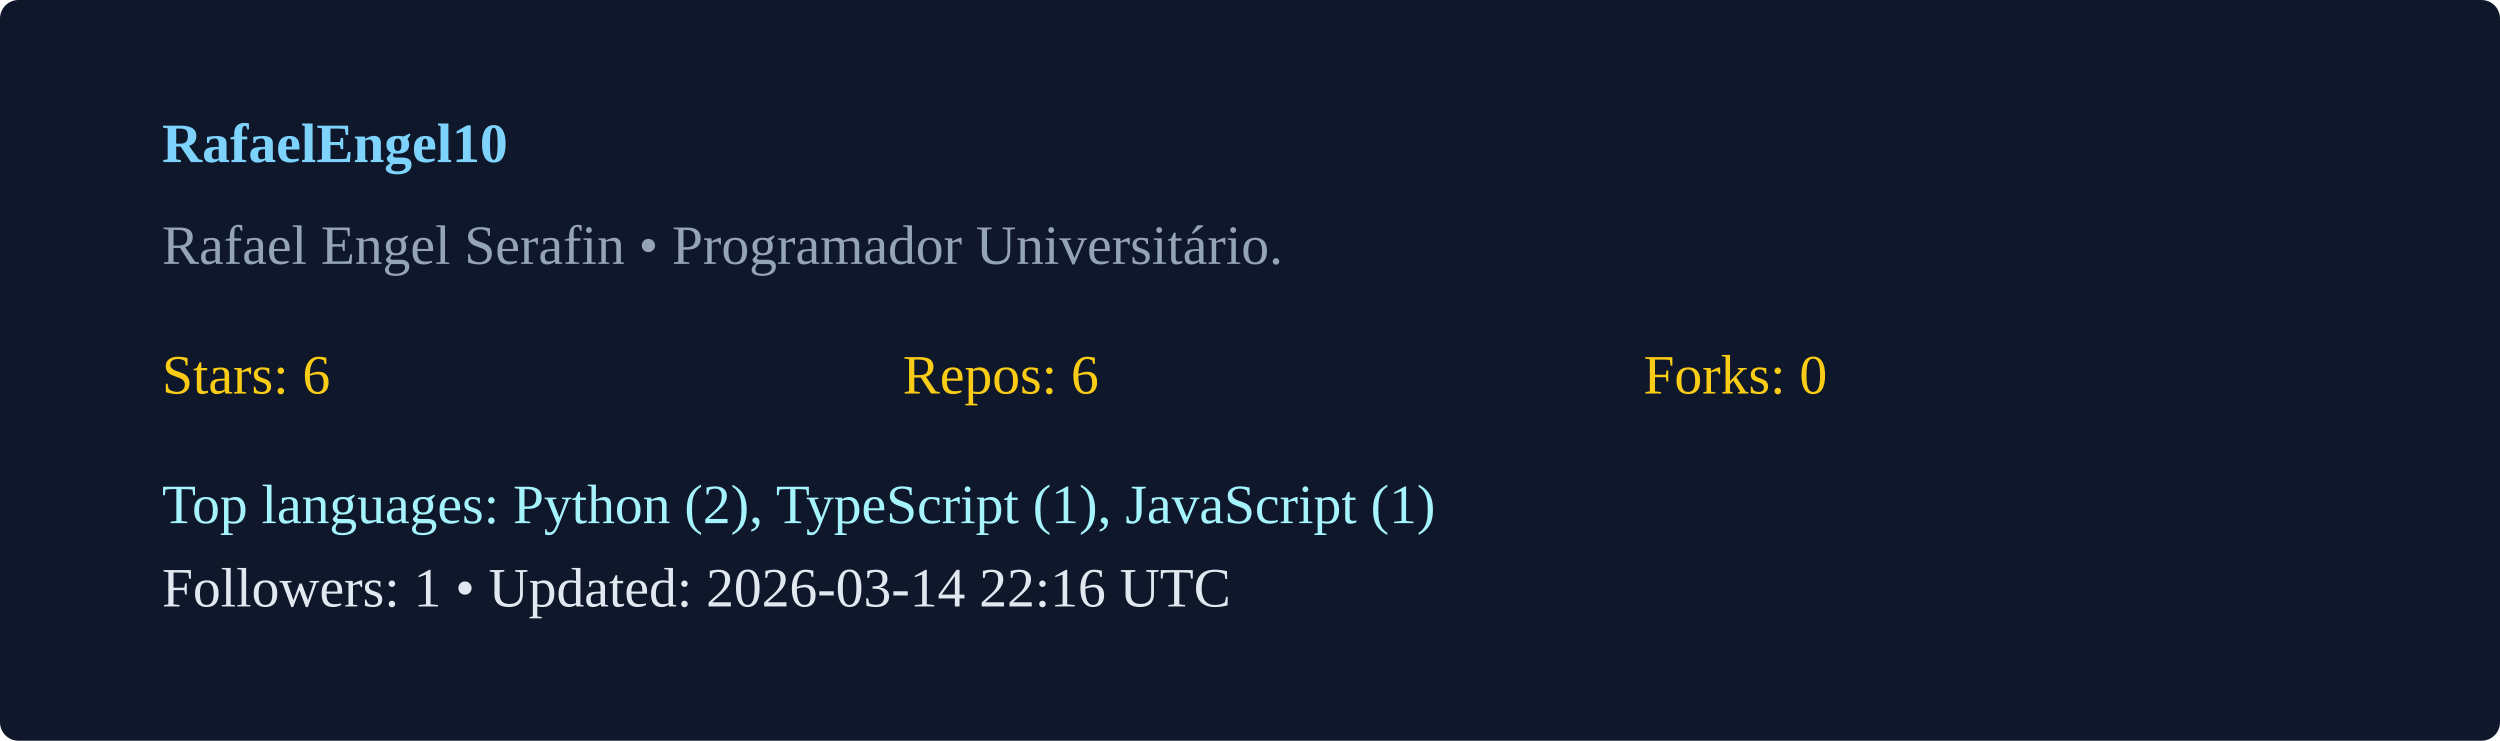
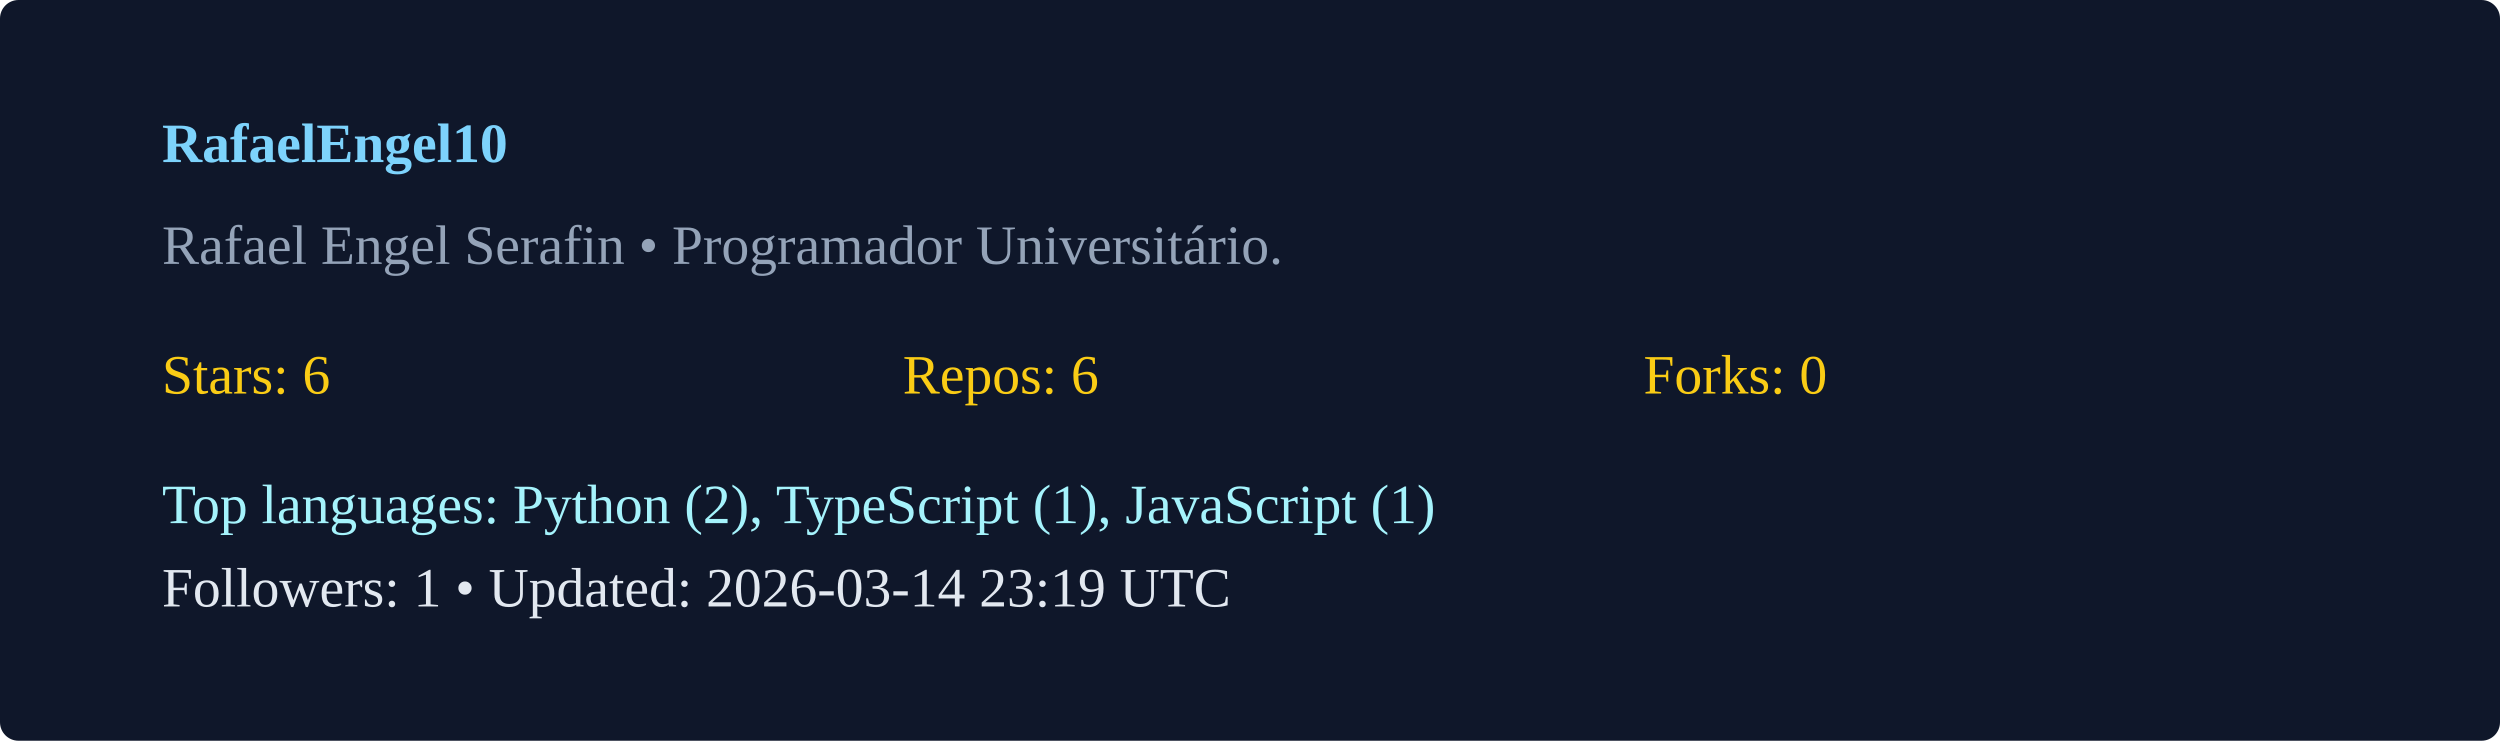
<svg xmlns="http://www.w3.org/2000/svg" width="540" height="160" viewBox="0 0 540 160">
  <rect width="100%" height="100%" rx="4" fill="#0f172a" />
  <g transform="translate(35,35)">
    <text x="0" y="0" fill="#7dd3fc" font-weight="600">RafaelEngel10</text>
    <text x="0" y="22" fill="#94a3b8">Rafael Engel Serafin  • Programador Universitário. </text>
    <g transform="translate(0,50)">
      <text x="0" y="0" fill="#facc15">Stars: 6</text>
      <text x="160" y="0" fill="#facc15">Repos: 6</text>
      <text x="320" y="0" fill="#facc15">Forks: 0</text>
      <text x="0" y="28" fill="#a5f3fc">Top languages: Python (2), TypeScript (1), JavaScript (1)</text>
-       <text x="0" y="46" fill="#e2e8f0">Followers: 1 • Updated: 2026-03-14 22:16 UTC</text>
+       <text x="0" y="46" fill="#e2e8f0">Followers: 1 • Updated: 2026-03-14 23:19 UTC</text>
    </g>
  </g>
</svg>
